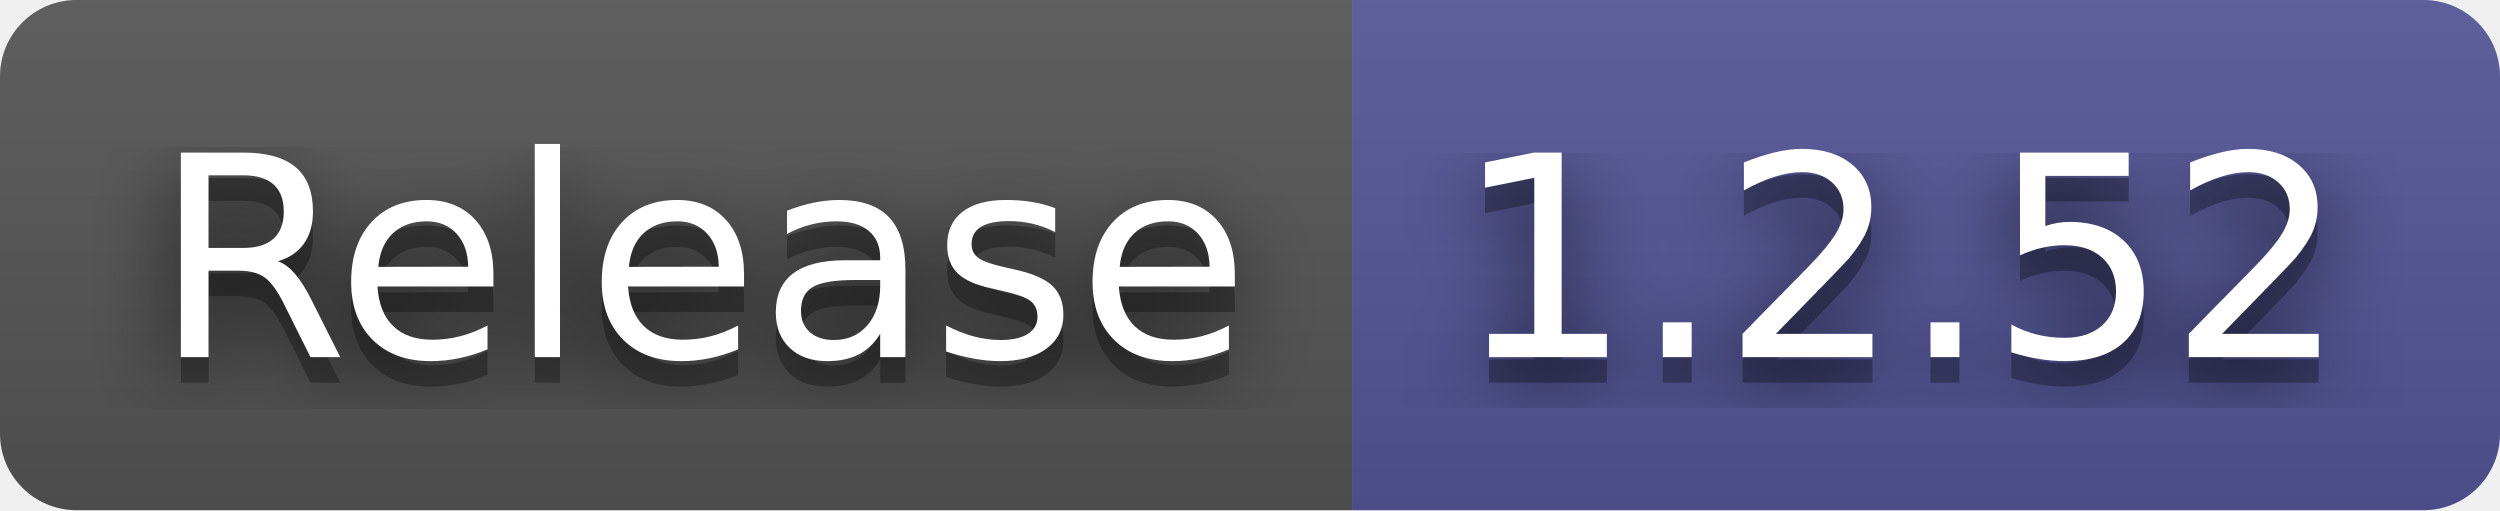
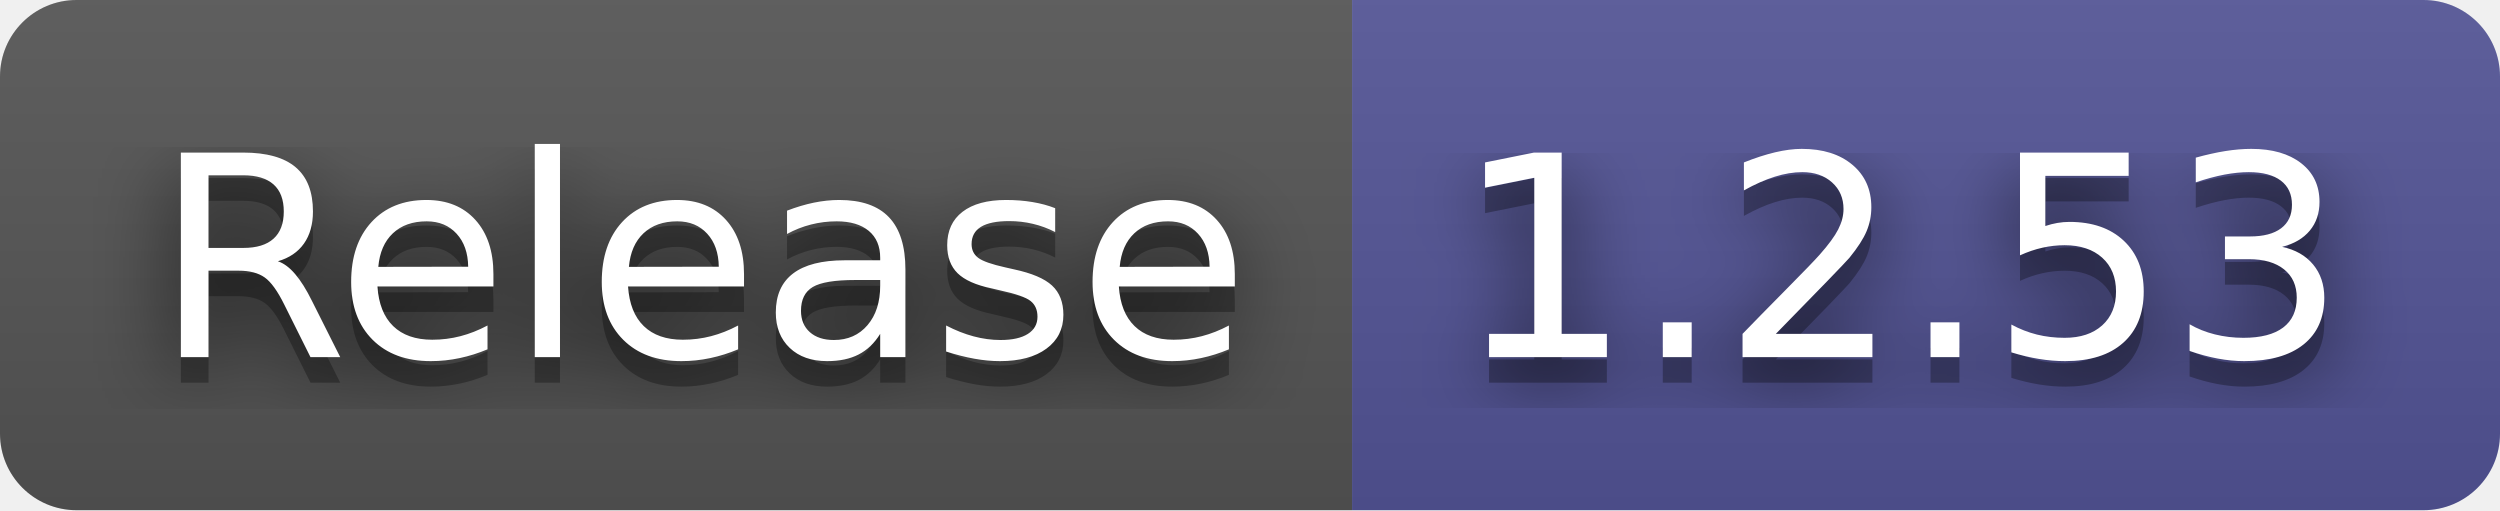
- <svg xmlns="http://www.w3.org/2000/svg" width="98" height="20" role="img" aria-label="Release: 1.2.52">
+ <svg xmlns="http://www.w3.org/2000/svg" width="98" height="20" role="img" aria-label="Release: 1.2.53">
  <filter id="blur">
    <feGaussianBlur stdDeviation="16" />
  </filter>
  <linearGradient id="s" x2="0" y2="100%">
    <stop offset="0" stop-color="#bbb" stop-opacity=".1" />
    <stop offset="1" stop-opacity=".1" />
  </linearGradient>
  <clipPath id="r">
    <rect width="98" height="20" rx="3" />
  </clipPath>
  <g clip-path="url(#r)">
    <rect width="53" height="20" fill="#555" />
    <rect x="53" width="45" height="20" fill="#535597" />
    <rect width="98" height="20" fill="url(#s)" />
  </g>
  <g fill="#fff" text-anchor="middle" font-family="Verdana,Geneva,DejaVu Sans,sans-serif" text-rendering="geometricPrecision" font-size="110">
    <g transform="scale(.1)">
      <g aria-hidden="true" fill="#010101">
        <text x="275" y="150" fill-opacity=".8" filter="url(#blur)" textLength="430">Release</text>
        <text x="275" y="150" fill-opacity=".3" textLength="430">Release</text>
      </g>
      <text x="275" y="140" textLength="430">Release</text>
    </g>
    <g transform="scale(.1)">
      <g aria-hidden="true" fill="#010101">
-         <text x="745" y="150" fill-opacity=".8" filter="url(#blur)" textLength="350">1.2.52</text>
-         <text x="745" y="150" fill-opacity=".3" textLength="350">1.2.52</text>
+         <text x="745" y="150" fill-opacity=".8" filter="url(#blur)" textLength="350">1.2.53</text>
+         <text x="745" y="150" fill-opacity=".3" textLength="350">1.2.53</text>
      </g>
-       <text x="745" y="140" textLength="350">1.2.52</text>
+       <text x="745" y="140" textLength="350">1.2.53</text>
    </g>
  </g>
</svg>
